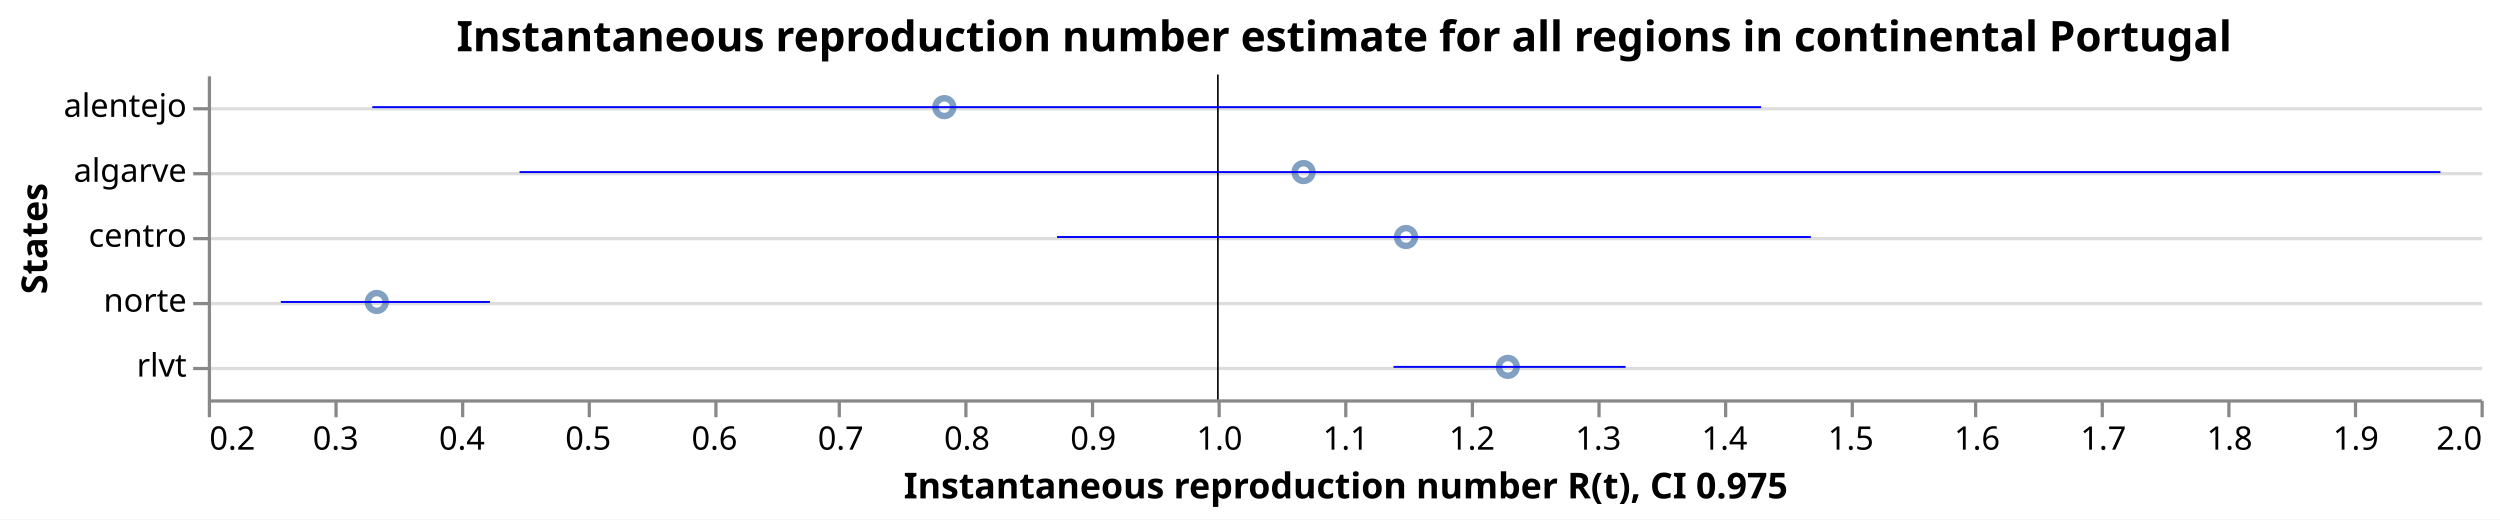
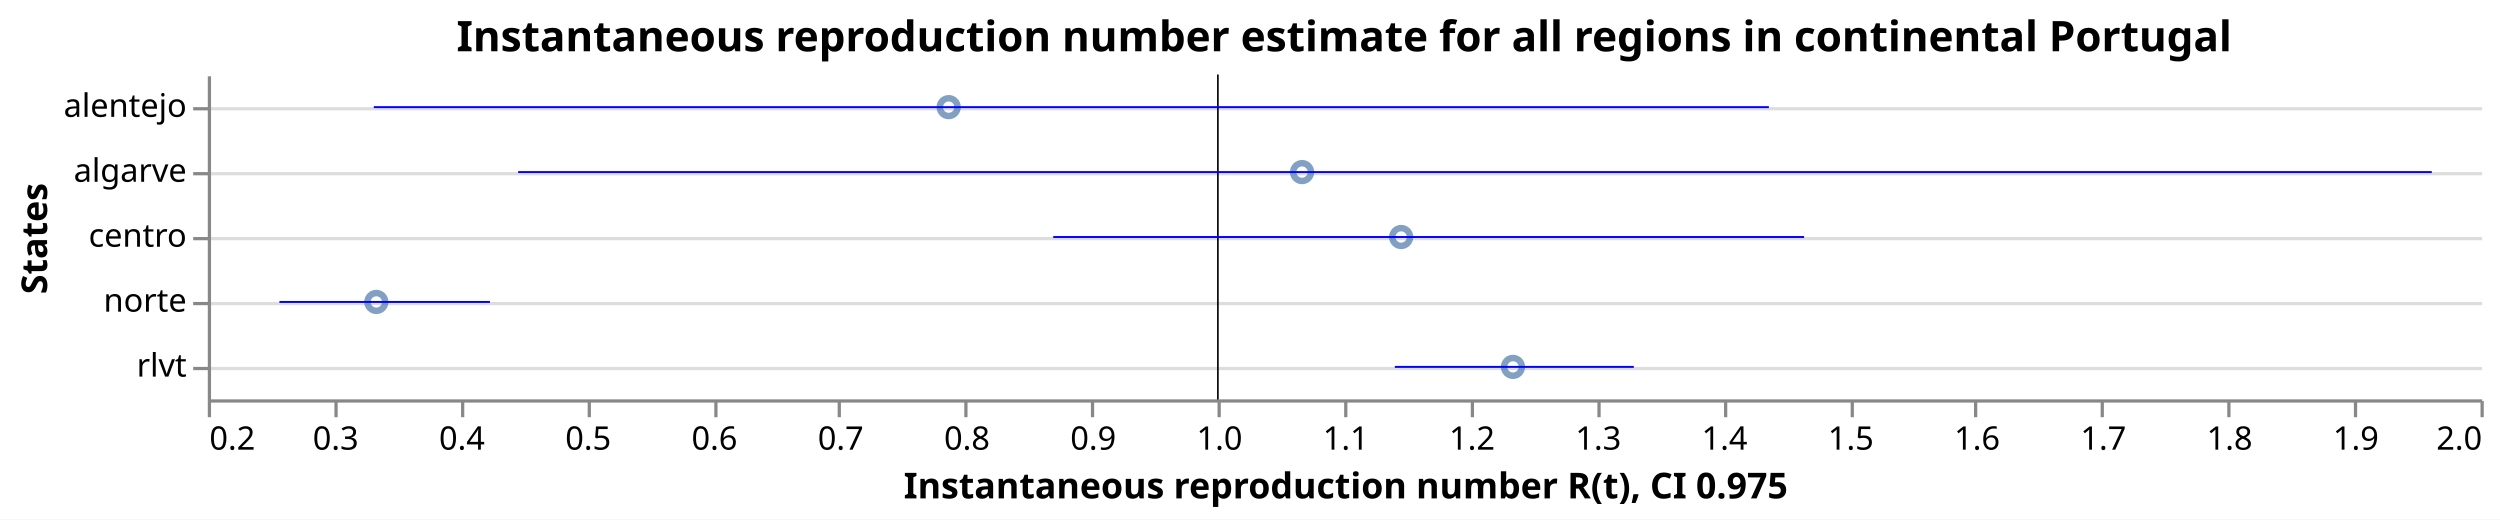
<svg xmlns="http://www.w3.org/2000/svg" class="marks" width="770" height="160" viewBox="0 0 770 160" version="1.1">
  <rect width="770" height="160" fill="white" />
  <g fill="none" stroke-miterlimit="10" transform="translate(64,23)">
    <g class="mark-group role-frame root" role="graphics-object" aria-roledescription="group mark container">
      <g transform="translate(0,0)">
        <path class="background" aria-hidden="true" d="M0.5,0.5h700v100h-700Z" />
        <g>
          <g class="mark-group role-axis" aria-hidden="true">
            <g transform="translate(0.5,0.5)">
              <path class="background" aria-hidden="true" d="M0,0h0v0h0Z" pointer-events="none" />
              <g>
                <g class="mark-rule role-axis-grid" pointer-events="none">
                  <line transform="translate(0,10)" x2="700" y2="0" stroke="#ddd" stroke-width="1" opacity="1" />
                  <line transform="translate(0,30)" x2="700" y2="0" stroke="#ddd" stroke-width="1" opacity="1" />
                  <line transform="translate(0,50)" x2="700" y2="0" stroke="#ddd" stroke-width="1" opacity="1" />
                  <line transform="translate(0,70)" x2="700" y2="0" stroke="#ddd" stroke-width="1" opacity="1" />
                  <line transform="translate(0,90)" x2="700" y2="0" stroke="#ddd" stroke-width="1" opacity="1" />
                </g>
              </g>
              <path class="foreground" aria-hidden="true" d="" pointer-events="none" display="none" />
            </g>
          </g>
          <g class="mark-group role-axis" role="graphics-symbol" aria-roledescription="axis" aria-label="X-axis titled 'Instantaneous reproduction number R(t), CI 0.975' for a linear scale with values from 0.2 to 2.0">
            <g transform="translate(0.5,100.5)">
              <path class="background" aria-hidden="true" d="M0,0h0v0h0Z" pointer-events="none" />
              <g>
                <g class="mark-rule role-axis-tick" pointer-events="none">
                  <line transform="translate(0,0)" x2="0" y2="5" stroke="#888" stroke-width="1" opacity="1" />
                  <line transform="translate(39,0)" x2="0" y2="5" stroke="#888" stroke-width="1" opacity="1" />
                  <line transform="translate(78,0)" x2="0" y2="5" stroke="#888" stroke-width="1" opacity="1" />
                  <line transform="translate(117,0)" x2="0" y2="5" stroke="#888" stroke-width="1" opacity="1" />
                  <line transform="translate(156,0)" x2="0" y2="5" stroke="#888" stroke-width="1" opacity="1" />
                  <line transform="translate(194,0)" x2="0" y2="5" stroke="#888" stroke-width="1" opacity="1" />
                  <line transform="translate(233,0)" x2="0" y2="5" stroke="#888" stroke-width="1" opacity="1" />
                  <line transform="translate(272,0)" x2="0" y2="5" stroke="#888" stroke-width="1" opacity="1" />
                  <line transform="translate(311,0)" x2="0" y2="5" stroke="#888" stroke-width="1" opacity="1" />
                  <line transform="translate(350,0)" x2="0" y2="5" stroke="#888" stroke-width="1" opacity="1" />
                  <line transform="translate(389,0)" x2="0" y2="5" stroke="#888" stroke-width="1" opacity="1" />
                  <line transform="translate(428,0)" x2="0" y2="5" stroke="#888" stroke-width="1" opacity="1" />
                  <line transform="translate(467,0)" x2="0" y2="5" stroke="#888" stroke-width="1" opacity="1" />
                  <line transform="translate(506,0)" x2="0" y2="5" stroke="#888" stroke-width="1" opacity="1" />
                  <line transform="translate(544,0)" x2="0" y2="5" stroke="#888" stroke-width="1" opacity="1" />
                  <line transform="translate(583,0)" x2="0" y2="5" stroke="#888" stroke-width="1" opacity="1" />
                  <line transform="translate(622,0)" x2="0" y2="5" stroke="#888" stroke-width="1" opacity="1" />
                  <line transform="translate(661,0)" x2="0" y2="5" stroke="#888" stroke-width="1" opacity="1" />
                  <line transform="translate(700,0)" x2="0" y2="5" stroke="#888" stroke-width="1" opacity="1" />
                </g>
                <g class="mark-text role-axis-label" pointer-events="none">
                  <text text-anchor="start" transform="translate(0,15)" font-family="sans-serif" font-size="10px" fill="#000" opacity="1">0.2</text>
                  <text text-anchor="middle" transform="translate(38.88889,15)" font-family="sans-serif" font-size="10px" fill="#000" opacity="1">0.3</text>
                  <text text-anchor="middle" transform="translate(77.77778,15)" font-family="sans-serif" font-size="10px" fill="#000" opacity="1">0.4</text>
                  <text text-anchor="middle" transform="translate(116.6667,15)" font-family="sans-serif" font-size="10px" fill="#000" opacity="1">0.5</text>
                  <text text-anchor="middle" transform="translate(155.5556,15)" font-family="sans-serif" font-size="10px" fill="#000" opacity="1">0.6</text>
                  <text text-anchor="middle" transform="translate(194.4444,15)" font-family="sans-serif" font-size="10px" fill="#000" opacity="1">0.7</text>
                  <text text-anchor="middle" transform="translate(233.3333,15)" font-family="sans-serif" font-size="10px" fill="#000" opacity="1">0.8</text>
                  <text text-anchor="middle" transform="translate(272.2222,15)" font-family="sans-serif" font-size="10px" fill="#000" opacity="1">0.9</text>
                  <text text-anchor="middle" transform="translate(311.1111,15)" font-family="sans-serif" font-size="10px" fill="#000" opacity="1">1.0</text>
                  <text text-anchor="middle" transform="translate(350,15)" font-family="sans-serif" font-size="10px" fill="#000" opacity="1">1.1</text>
                  <text text-anchor="middle" transform="translate(388.8889,15)" font-family="sans-serif" font-size="10px" fill="#000" opacity="1">1.2</text>
                  <text text-anchor="middle" transform="translate(427.7778,15)" font-family="sans-serif" font-size="10px" fill="#000" opacity="1">1.3</text>
                  <text text-anchor="middle" transform="translate(466.6667,15)" font-family="sans-serif" font-size="10px" fill="#000" opacity="1">1.4</text>
                  <text text-anchor="middle" transform="translate(505.5556,15)" font-family="sans-serif" font-size="10px" fill="#000" opacity="1">1.5</text>
                  <text text-anchor="middle" transform="translate(544.4444,15)" font-family="sans-serif" font-size="10px" fill="#000" opacity="1">1.6</text>
                  <text text-anchor="middle" transform="translate(583.3333,15)" font-family="sans-serif" font-size="10px" fill="#000" opacity="1">1.7</text>
                  <text text-anchor="middle" transform="translate(622.2222,15)" font-family="sans-serif" font-size="10px" fill="#000" opacity="1">1.8</text>
                  <text text-anchor="middle" transform="translate(661.1111,15)" font-family="sans-serif" font-size="10px" fill="#000" opacity="1">1.9</text>
                  <text text-anchor="end" transform="translate(700,15)" font-family="sans-serif" font-size="10px" fill="#000" opacity="1">2.0</text>
                </g>
                <g class="mark-rule role-axis-domain" pointer-events="none">
                  <line transform="translate(0,0)" x2="700" y2="0" stroke="#888" stroke-width="1" opacity="1" />
                </g>
                <g class="mark-text role-axis-title" pointer-events="none">
                  <text text-anchor="middle" transform="translate(350,30)" font-family="sans-serif" font-size="11px" font-weight="bold" fill="#000" opacity="1">Instantaneous reproduction number R(t), CI 0.975</text>
                </g>
              </g>
              <path class="foreground" aria-hidden="true" d="" pointer-events="none" display="none" />
            </g>
          </g>
          <g class="mark-group role-axis" role="graphics-symbol" aria-roledescription="axis" aria-label="Y-axis titled 'States' for a discrete scale with 5 values: alentejo, algarve, centro, norte, rlvt">
            <g transform="translate(0.5,0.5)">
              <path class="background" aria-hidden="true" d="M0,0h0v0h0Z" pointer-events="none" />
              <g>
                <g class="mark-rule role-axis-tick" pointer-events="none">
                  <line transform="translate(0,10)" x2="-5" y2="0" stroke="#888" stroke-width="1" opacity="1" />
                  <line transform="translate(0,30)" x2="-5" y2="0" stroke="#888" stroke-width="1" opacity="1" />
                  <line transform="translate(0,50)" x2="-5" y2="0" stroke="#888" stroke-width="1" opacity="1" />
                  <line transform="translate(0,70)" x2="-5" y2="0" stroke="#888" stroke-width="1" opacity="1" />
                  <line transform="translate(0,90)" x2="-5" y2="0" stroke="#888" stroke-width="1" opacity="1" />
                </g>
                <g class="mark-text role-axis-label" pointer-events="none">
                  <text text-anchor="end" transform="translate(-7,12.5)" font-family="sans-serif" font-size="10px" fill="#000" opacity="1">alentejo</text>
                  <text text-anchor="end" transform="translate(-7,32.5)" font-family="sans-serif" font-size="10px" fill="#000" opacity="1">algarve</text>
                  <text text-anchor="end" transform="translate(-7,52.5)" font-family="sans-serif" font-size="10px" fill="#000" opacity="1">centro</text>
                  <text text-anchor="end" transform="translate(-7,72.5)" font-family="sans-serif" font-size="10px" fill="#000" opacity="1">norte</text>
                  <text text-anchor="end" transform="translate(-7,92.5)" font-family="sans-serif" font-size="10px" fill="#000" opacity="1">rlvt</text>
                </g>
                <g class="mark-rule role-axis-domain" pointer-events="none">
                  <line transform="translate(0,0)" x2="0" y2="100" stroke="#888" stroke-width="1" opacity="1" />
                </g>
                <g class="mark-text role-axis-title" pointer-events="none">
                  <text text-anchor="middle" transform="translate(-48,50) rotate(-90) translate(0,-2)" font-family="sans-serif" font-size="11px" font-weight="bold" fill="#000" opacity="1">States</text>
                </g>
              </g>
              <path class="foreground" aria-hidden="true" d="" pointer-events="none" display="none" />
            </g>
          </g>
          <g class="mark-symbol role-mark layer_0_marks" role="graphics-object" aria-roledescription="symbol mark container">
-             <path aria-label="Instantaneous reproduction number R(t): 0.333848726236; States: norte" role="graphics-symbol" aria-roledescription="point" transform="translate(52.05228,70)" d="M2.739,0A2.739,2.739,0,1,1,-2.739,0A2.739,2.739,0,1,1,2.739,0" stroke="#4c78a8" stroke-width="2" opacity="0.7" />
-             <path aria-label="Instantaneous reproduction number R(t): 0.783339456629; States: alentejo" role="graphics-symbol" aria-roledescription="point" transform="translate(226.8542,10)" d="M2.739,0A2.739,2.739,0,1,1,-2.739,0A2.739,2.739,0,1,1,2.739,0" stroke="#4c78a8" stroke-width="2" opacity="0.7" />
-             <path aria-label="Instantaneous reproduction number R(t): 1.06784193392; States: algarve" role="graphics-symbol" aria-roledescription="point" transform="translate(337.4941,30)" d="M2.739,0A2.739,2.739,0,1,1,-2.739,0A2.739,2.739,0,1,1,2.739,0" stroke="#4c78a8" stroke-width="2" opacity="0.7" />
-             <path aria-label="Instantaneous reproduction number R(t): 1.14897609107; States: centro" role="graphics-symbol" aria-roledescription="point" transform="translate(369.0463,50)" d="M2.739,0A2.739,2.739,0,1,1,-2.739,0A2.739,2.739,0,1,1,2.739,0" stroke="#4c78a8" stroke-width="2" opacity="0.7" />
-             <path aria-label="Instantaneous reproduction number R(t): 1.22962302422; States: rlvt" role="graphics-symbol" aria-roledescription="point" transform="translate(400.409,90)" d="M2.739,0A2.739,2.739,0,1,1,-2.739,0A2.739,2.739,0,1,1,2.739,0" stroke="#4c78a8" stroke-width="2" opacity="0.7" />
+             <path aria-label="Instantaneous reproduction number R(t): 0.333472854128; States: norte" role="graphics-symbol" aria-roledescription="point" transform="translate(51.90611,70)" d="M2.739,0A2.739,2.739,0,1,1,-2.739,0A2.739,2.739,0,1,1,2.739,0" stroke="#4c78a8" stroke-width="2" opacity="0.7" />
+             <path aria-label="Instantaneous reproduction number R(t): 0.786788798541; States: alentejo" role="graphics-symbol" aria-roledescription="point" transform="translate(228.1956,10)" d="M2.739,0A2.739,2.739,0,1,1,-2.739,0A2.739,2.739,0,1,1,2.739,0" stroke="#4c78a8" stroke-width="2" opacity="0.7" />
+             <path aria-label="Instantaneous reproduction number R(t): 1.06666555404; States: algarve" role="graphics-symbol" aria-roledescription="point" transform="translate(337.0366,30)" d="M2.739,0A2.739,2.739,0,1,1,-2.739,0A2.739,2.739,0,1,1,2.739,0" stroke="#4c78a8" stroke-width="2" opacity="0.7" />
+             <path aria-label="Instantaneous reproduction number R(t): 1.14514531405; States: centro" role="graphics-symbol" aria-roledescription="point" transform="translate(367.5565,50)" d="M2.739,0A2.739,2.739,0,1,1,-2.739,0A2.739,2.739,0,1,1,2.739,0" stroke="#4c78a8" stroke-width="2" opacity="0.7" />
+             <path aria-label="Instantaneous reproduction number R(t): 1.23369882492; States: rlvt" role="graphics-symbol" aria-roledescription="point" transform="translate(401.994,90)" d="M2.739,0A2.739,2.739,0,1,1,-2.739,0A2.739,2.739,0,1,1,2.739,0" stroke="#4c78a8" stroke-width="2" opacity="0.7" />
          </g>
          <g class="mark-rule role-mark layer_1_marks" role="graphics-object" aria-roledescription="rule mark container">
            <line aria-label="a: 1" role="graphics-symbol" aria-roledescription="rule mark" transform="translate(311.1111,0)" x2="0" y2="100" stroke="black" stroke-width="0.2" />
            <line aria-label="a: 1" role="graphics-symbol" aria-roledescription="rule mark" transform="translate(311.1111,0)" x2="0" y2="100" stroke="black" stroke-width="0.2" />
            <line aria-label="a: 1" role="graphics-symbol" aria-roledescription="rule mark" transform="translate(311.1111,0)" x2="0" y2="100" stroke="black" stroke-width="0.2" />
            <line aria-label="a: 1" role="graphics-symbol" aria-roledescription="rule mark" transform="translate(311.1111,0)" x2="0" y2="100" stroke="black" stroke-width="0.2" />
            <line aria-label="a: 1" role="graphics-symbol" aria-roledescription="rule mark" transform="translate(311.1111,0)" x2="0" y2="100" stroke="black" stroke-width="0.2" />
          </g>
          <g class="mark-rule role-mark layer_2_marks" role="graphics-object" aria-roledescription="rule mark container">
-             <line aria-label="CI 0.975: 0.257842042735; upper_Quantile.0.025(R): 0.42345075316; index: norte; Quantile.0.975(R): 0.42345075316; Quantile.0.025(R): 0.257842042735" role="graphics-symbol" aria-roledescription="errorbar" transform="translate(22.49413,70)" x2="64.403" y2="0" stroke="blue" stroke-width="0.6" />
-             <line aria-label="CI 0.975: 0.330285972052; upper_Quantile.0.025(R): 1.43018920626; index: alentejo; Quantile.0.975(R): 1.43018920626; Quantile.0.025(R): 0.330285972052" role="graphics-symbol" aria-roledescription="errorbar" transform="translate(50.66677,10)" x2="427.74" y2="0" stroke="blue" stroke-width="0.6" />
-             <line aria-label="CI 0.975: 0.446921702005; upper_Quantile.0.025(R): 1.96823044844; index: algarve; Quantile.0.975(R): 1.96823044844; Quantile.0.025(R): 0.446921702005" role="graphics-symbol" aria-roledescription="errorbar" transform="translate(96.02511,30)" x2="591.62" y2="0" stroke="blue" stroke-width="0.6" />
-             <line aria-label="CI 0.975: 0.872612142675; upper_Quantile.0.025(R): 1.46962419048; index: centro; Quantile.0.975(R): 1.46962419048; Quantile.0.025(R): 0.872612142675" role="graphics-symbol" aria-roledescription="errorbar" transform="translate(261.5714,50)" x2="232.171" y2="0" stroke="blue" stroke-width="0.6" />
-             <line aria-label="CI 0.975: 1.1390649723; upper_Quantile.0.025(R): 1.32290196425; index: rlvt; Quantile.0.975(R): 1.32290196425; Quantile.0.025(R): 1.1390649723" role="graphics-symbol" aria-roledescription="errorbar" transform="translate(365.1919,90)" x2="71.492" y2="0" stroke="blue" stroke-width="0.6" />
+             <line aria-label="CI 0.975: 0.256740087359; upper_Quantile.0.025(R): 0.423484971035; index: norte; Quantile.0.975(R): 0.423484971035; Quantile.0.025(R): 0.256740087359" role="graphics-symbol" aria-roledescription="errorbar" transform="translate(22.06559,70)" x2="64.845" y2="0" stroke="blue" stroke-width="0.6" />
+             <line aria-label="CI 0.975: 0.331465081256; upper_Quantile.0.025(R): 1.43637419398; index: alentejo; Quantile.0.975(R): 1.43637419398; Quantile.0.025(R): 0.331465081256" role="graphics-symbol" aria-roledescription="errorbar" transform="translate(51.12531,10)" x2="429.687" y2="0" stroke="blue" stroke-width="0.6" />
+             <line aria-label="CI 0.975: 0.445779003847; upper_Quantile.0.025(R): 1.96141214233; index: algarve; Quantile.0.975(R): 1.96141214233; Quantile.0.025(R): 0.445779003847" role="graphics-symbol" aria-roledescription="errorbar" transform="translate(95.58072,30)" x2="589.413" y2="0" stroke="blue" stroke-width="0.6" />
+             <line aria-label="CI 0.975: 0.869579721264; upper_Quantile.0.025(R): 1.46427325187; index: centro; Quantile.0.975(R): 1.46427325187; Quantile.0.025(R): 0.869579721264" role="graphics-symbol" aria-roledescription="errorbar" transform="translate(260.3921,50)" x2="231.27" y2="0" stroke="blue" stroke-width="0.6" />
+             <line aria-label="CI 0.975: 1.1401386419; upper_Quantile.0.025(R): 1.32939307939; index: rlvt; Quantile.0.975(R): 1.32939307939; Quantile.0.025(R): 1.1401386419" role="graphics-symbol" aria-roledescription="errorbar" transform="translate(365.6095,90)" x2="73.599" y2="0" stroke="blue" stroke-width="0.6" />
          </g>
          <g class="mark-group role-title">
            <g transform="translate(350,-17.2)">
              <path class="background" aria-hidden="true" d="M0,0h0v0h0Z" pointer-events="none" />
              <g>
                <g class="mark-text role-title-text" role="graphics-symbol" aria-roledescription="title" aria-label="Title text 'Instantaneous reproduction number estimate for all regions in continental Portugal'" pointer-events="none">
                  <text text-anchor="middle" transform="translate(0,10)" font-family="sans-serif" font-size="13px" font-weight="bold" fill="#000" opacity="1">Instantaneous reproduction number estimate for all regions in continental Portugal</text>
                </g>
              </g>
              <path class="foreground" aria-hidden="true" d="" pointer-events="none" display="none" />
            </g>
          </g>
        </g>
        <path class="foreground" aria-hidden="true" d="" display="none" />
      </g>
    </g>
  </g>
</svg>
